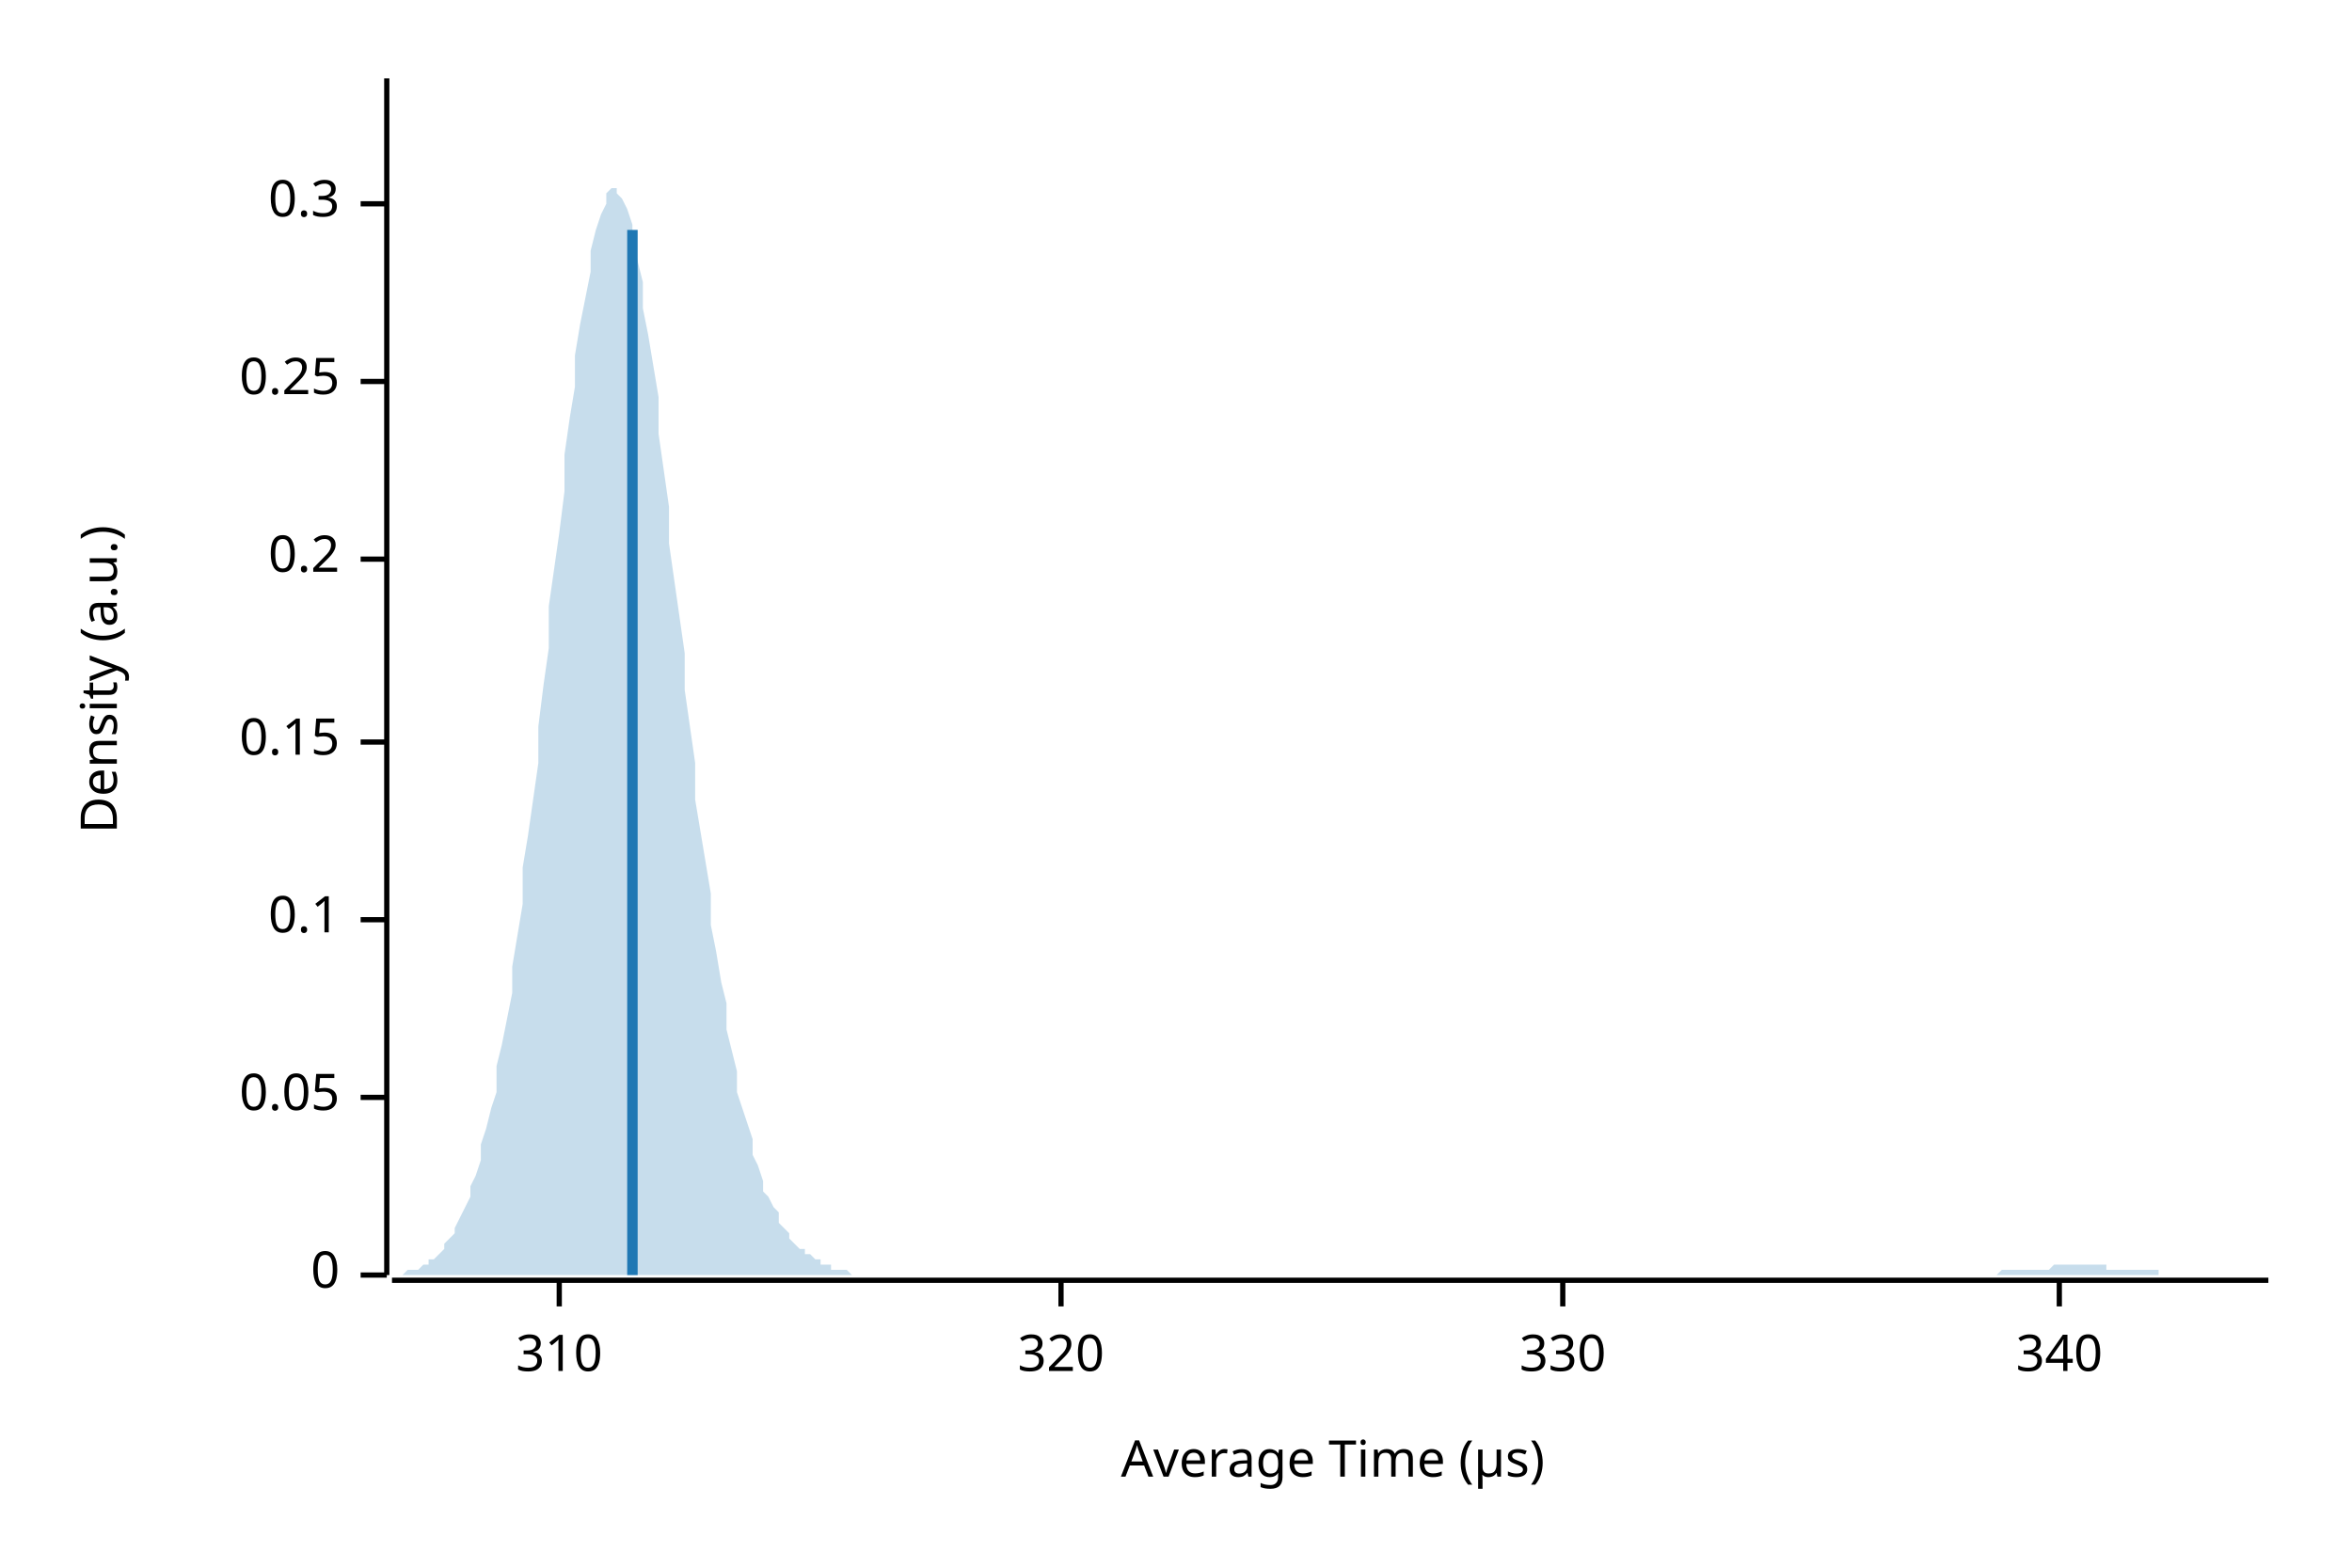
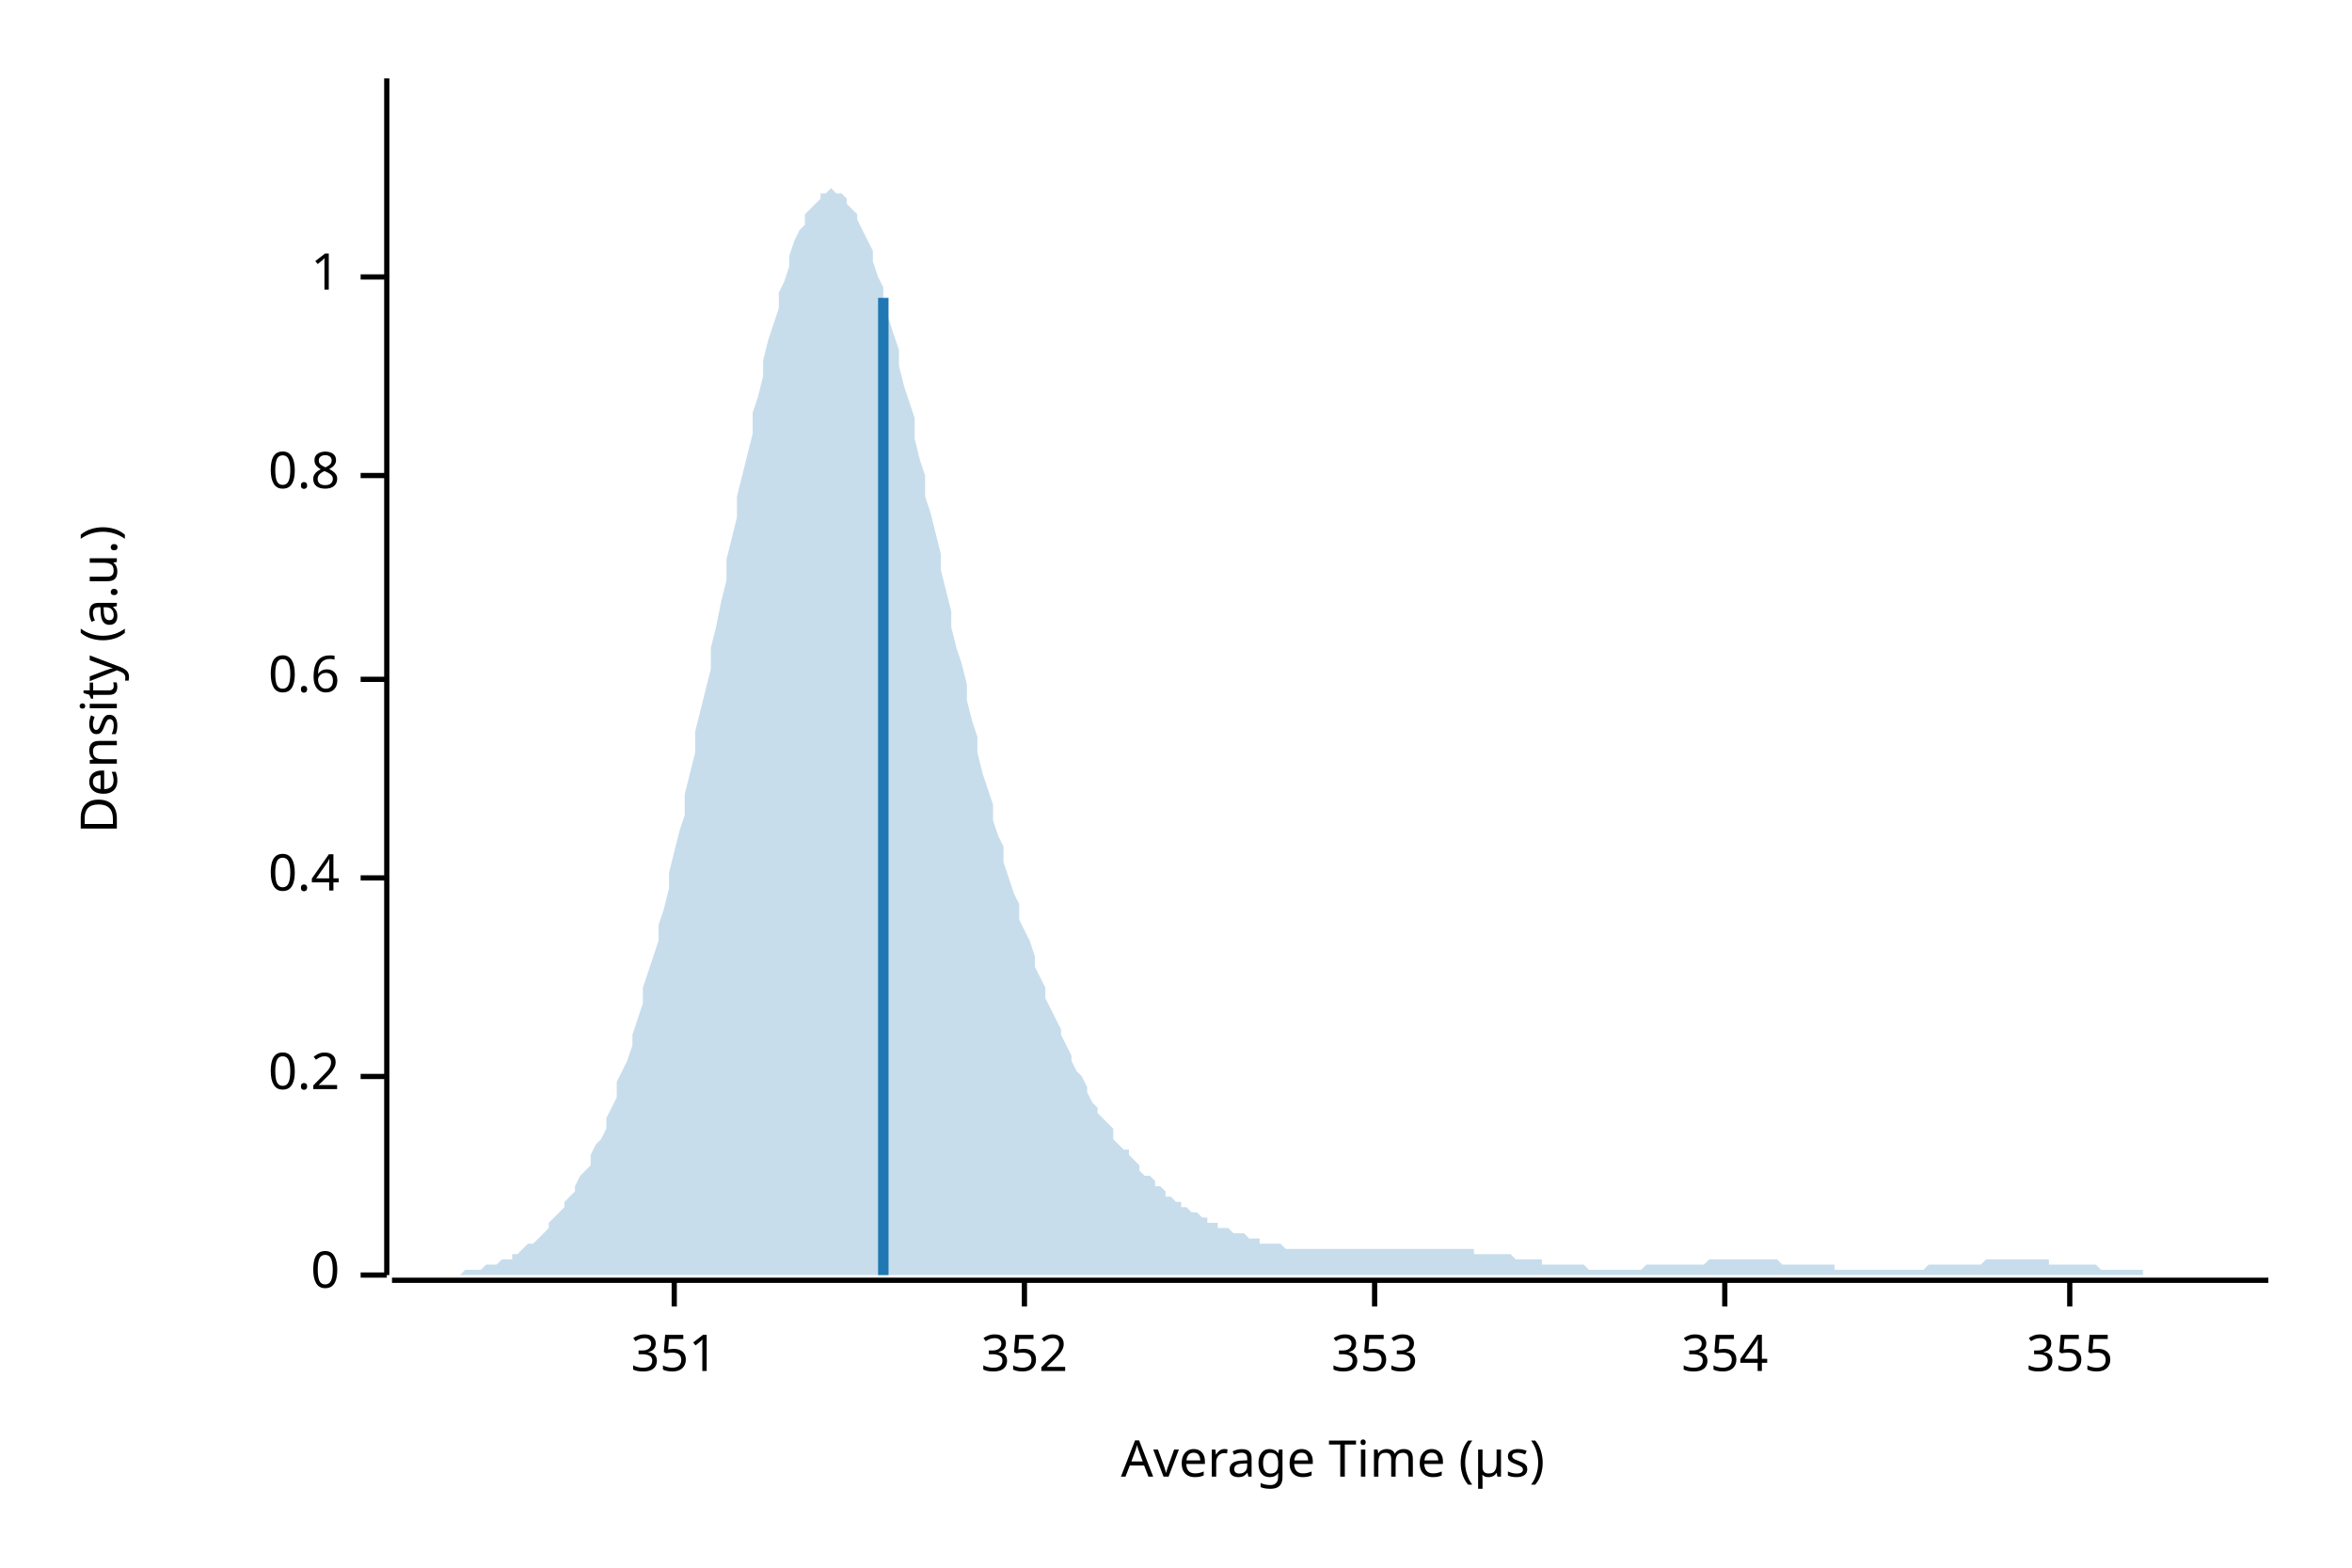
<svg xmlns="http://www.w3.org/2000/svg" width="450" height="300" viewBox="0 0 450 300">
  <text x="15" y="130" dy="0.76em" text-anchor="middle" font-family="sans-serif" font-size="9.677" opacity="1" fill="#000000" transform="rotate(270, 15, 130)">
Density (a.u.)
</text>
  <text x="255" y="285" dy="-0.5ex" text-anchor="middle" font-family="sans-serif" font-size="9.677" opacity="1" fill="#000000">
Average Time (µs)
</text>
  <polyline fill="none" opacity="1" stroke="#000000" stroke-width="1" points="74,15 74,244 " />
  <text x="65" y="244" dy="0.5ex" text-anchor="end" font-family="sans-serif" font-size="9.677" opacity="1" fill="#000000">
0
</text>
  <polyline fill="none" opacity="1" stroke="#000000" stroke-width="1" points="69,244 74,244 " />
-   <text x="65" y="210" dy="0.5ex" text-anchor="end" font-family="sans-serif" font-size="9.677" opacity="1" fill="#000000">
- 0.05
- </text>
-   <polyline fill="none" opacity="1" stroke="#000000" stroke-width="1" points="69,210 74,210 " />
-   <text x="65" y="176" dy="0.5ex" text-anchor="end" font-family="sans-serif" font-size="9.677" opacity="1" fill="#000000">
- 0.1
- </text>
-   <polyline fill="none" opacity="1" stroke="#000000" stroke-width="1" points="69,176 74,176 " />
-   <text x="65" y="142" dy="0.5ex" text-anchor="end" font-family="sans-serif" font-size="9.677" opacity="1" fill="#000000">
- 0.15
- </text>
-   <polyline fill="none" opacity="1" stroke="#000000" stroke-width="1" points="69,142 74,142 " />
-   <text x="65" y="107" dy="0.5ex" text-anchor="end" font-family="sans-serif" font-size="9.677" opacity="1" fill="#000000">
+   <text x="65" y="206" dy="0.5ex" text-anchor="end" font-family="sans-serif" font-size="9.677" opacity="1" fill="#000000">
0.2
</text>
-   <polyline fill="none" opacity="1" stroke="#000000" stroke-width="1" points="69,107 74,107 " />
-   <text x="65" y="73" dy="0.5ex" text-anchor="end" font-family="sans-serif" font-size="9.677" opacity="1" fill="#000000">
- 0.25
+   <polyline fill="none" opacity="1" stroke="#000000" stroke-width="1" points="69,206 74,206 " />
+   <text x="65" y="168" dy="0.5ex" text-anchor="end" font-family="sans-serif" font-size="9.677" opacity="1" fill="#000000">
+ 0.4
</text>
-   <polyline fill="none" opacity="1" stroke="#000000" stroke-width="1" points="69,73 74,73 " />
-   <text x="65" y="39" dy="0.5ex" text-anchor="end" font-family="sans-serif" font-size="9.677" opacity="1" fill="#000000">
- 0.3
+   <polyline fill="none" opacity="1" stroke="#000000" stroke-width="1" points="69,168 74,168 " />
+   <text x="65" y="130" dy="0.5ex" text-anchor="end" font-family="sans-serif" font-size="9.677" opacity="1" fill="#000000">
+ 0.6
</text>
-   <polyline fill="none" opacity="1" stroke="#000000" stroke-width="1" points="69,39 74,39 " />
+   <polyline fill="none" opacity="1" stroke="#000000" stroke-width="1" points="69,130 74,130 " />
+   <text x="65" y="91" dy="0.5ex" text-anchor="end" font-family="sans-serif" font-size="9.677" opacity="1" fill="#000000">
+ 0.8
+ </text>
+   <polyline fill="none" opacity="1" stroke="#000000" stroke-width="1" points="69,91 74,91 " />
+   <text x="65" y="53" dy="0.5ex" text-anchor="end" font-family="sans-serif" font-size="9.677" opacity="1" fill="#000000">
+ 1
+ </text>
+   <polyline fill="none" opacity="1" stroke="#000000" stroke-width="1" points="69,53 74,53 " />
  <polyline fill="none" opacity="1" stroke="#000000" stroke-width="1" points="75,245 434,245 " />
-   <text x="107" y="255" dy="0.76em" text-anchor="middle" font-family="sans-serif" font-size="9.677" opacity="1" fill="#000000">
- 310
+   <text x="129" y="255" dy="0.76em" text-anchor="middle" font-family="sans-serif" font-size="9.677" opacity="1" fill="#000000">
+ 351
</text>
-   <polyline fill="none" opacity="1" stroke="#000000" stroke-width="1" points="107,245 107,250 " />
-   <text x="203" y="255" dy="0.76em" text-anchor="middle" font-family="sans-serif" font-size="9.677" opacity="1" fill="#000000">
- 320
+   <polyline fill="none" opacity="1" stroke="#000000" stroke-width="1" points="129,245 129,250 " />
+   <text x="196" y="255" dy="0.76em" text-anchor="middle" font-family="sans-serif" font-size="9.677" opacity="1" fill="#000000">
+ 352
</text>
-   <polyline fill="none" opacity="1" stroke="#000000" stroke-width="1" points="203,245 203,250 " />
-   <text x="299" y="255" dy="0.76em" text-anchor="middle" font-family="sans-serif" font-size="9.677" opacity="1" fill="#000000">
- 330
+   <polyline fill="none" opacity="1" stroke="#000000" stroke-width="1" points="196,245 196,250 " />
+   <text x="263" y="255" dy="0.76em" text-anchor="middle" font-family="sans-serif" font-size="9.677" opacity="1" fill="#000000">
+ 353
</text>
-   <polyline fill="none" opacity="1" stroke="#000000" stroke-width="1" points="299,245 299,250 " />
-   <text x="394" y="255" dy="0.76em" text-anchor="middle" font-family="sans-serif" font-size="9.677" opacity="1" fill="#000000">
- 340
+   <polyline fill="none" opacity="1" stroke="#000000" stroke-width="1" points="263,245 263,250 " />
+   <text x="330" y="255" dy="0.76em" text-anchor="middle" font-family="sans-serif" font-size="9.677" opacity="1" fill="#000000">
+ 354
</text>
-   <polyline fill="none" opacity="1" stroke="#000000" stroke-width="1" points="394,245 394,250 " />
-   <polygon opacity="0.25" fill="#1F78B4" points="75,244 75,244 76,244 77,244 77,244 78,243 79,243 80,243 80,243 81,242 82,242 82,241 83,241 84,240 85,239 85,238 86,237 87,236 87,235 88,233 89,231 90,229 90,227 91,225 92,222 92,219 93,216 94,212 95,209 95,204 96,200 97,195 98,190 98,185 99,179 100,173 100,166 101,160 102,153 103,146 103,139 104,131 105,124 105,116 106,109 107,102 108,94 108,87 109,80 110,74 110,68 111,62 112,57 113,52 113,48 114,44 115,41 116,39 116,37 117,36 118,36 118,37 119,38 120,40 121,43 121,46 122,50 123,54 123,59 124,64 125,70 126,76 126,83 127,90 128,97 128,104 129,111 130,118 131,125 131,132 132,139 133,146 133,153 134,159 135,165 136,171 136,177 137,182 138,188 139,192 139,197 140,201 141,205 141,209 142,212 143,215 144,218 144,221 145,223 146,226 146,228 147,229 148,231 149,232 149,234 150,235 151,236 151,237 152,238 153,239 154,239 154,240 155,240 156,241 157,241 157,242 158,242 159,242 159,243 160,243 161,243 162,243 162,243 163,244 164,244 164,244 165,244 166,244 167,244 167,244 168,244 169,244 169,244 170,244 171,244 172,244 172,244 173,244 174,244 175,244 175,244 176,244 177,244 177,244 178,244 179,244 180,244 180,244 181,244 182,244 182,244 183,244 184,244 185,244 185,244 186,244 187,244 187,244 188,244 189,244 190,244 190,244 191,244 192,244 192,244 193,244 194,244 195,244 195,244 196,244 197,244 198,244 198,244 199,244 200,244 200,244 201,244 202,244 203,244 203,244 204,244 205,244 205,244 206,244 207,244 208,244 208,244 209,244 210,244 210,244 211,244 212,244 213,244 213,244 214,244 215,244 216,244 216,244 217,244 218,244 218,244 219,244 220,244 221,244 221,244 222,244 223,244 223,244 224,244 225,244 226,244 226,244 227,244 228,244 228,244 229,244 230,244 231,244 231,244 232,244 233,244 233,244 234,244 235,244 236,244 236,244 237,244 238,244 239,244 239,244 240,244 241,244 241,244 242,244 243,244 244,244 244,244 245,244 246,244 246,244 247,244 248,244 249,244 249,244 250,244 251,244 251,244 252,244 253,244 254,244 254,244 255,244 256,244 257,244 257,244 258,244 259,244 259,244 260,244 261,244 262,244 262,244 263,244 264,244 264,244 265,244 266,244 267,244 267,244 268,244 269,244 269,244 270,244 271,244 272,244 272,244 273,244 274,244 275,244 275,244 276,244 277,244 277,244 278,244 279,244 280,244 280,244 281,244 282,244 282,244 283,244 284,244 285,244 285,244 286,244 287,244 287,244 288,244 289,244 290,244 290,244 291,244 292,244 292,244 293,244 294,244 295,244 295,244 296,244 297,244 298,244 298,244 299,244 300,244 300,244 301,244 302,244 303,244 303,244 304,244 305,244 305,244 306,244 307,244 308,244 308,244 309,244 310,244 310,244 311,244 312,244 313,244 313,244 314,244 315,244 316,244 316,244 317,244 318,244 318,244 319,244 320,244 321,244 321,244 322,244 323,244 323,244 324,244 325,244 326,244 326,244 327,244 328,244 328,244 329,244 330,244 331,244 331,244 332,244 333,244 333,244 334,244 335,244 336,244 336,244 337,244 338,244 339,244 339,244 340,244 341,244 341,244 342,244 343,244 344,244 344,244 345,244 346,244 346,244 347,244 348,244 349,244 349,244 350,244 351,244 351,244 352,244 353,244 354,244 354,244 355,244 356,244 357,244 357,244 358,244 359,244 359,244 360,244 361,244 362,244 362,244 363,244 364,244 364,244 365,244 366,244 367,244 367,244 368,244 369,244 369,244 370,244 371,244 372,244 372,244 373,244 374,244 375,244 375,244 376,244 377,244 377,244 378,244 379,244 380,244 380,244 381,244 382,244 382,244 383,243 384,243 385,243 385,243 386,243 387,243 387,243 388,243 389,243 390,243 390,243 391,243 392,243 392,243 393,242 394,242 395,242 395,242 396,242 397,242 398,242 398,242 399,242 400,242 400,242 401,242 402,242 403,242 403,243 404,243 405,243 405,243 406,243 407,243 408,243 408,243 409,243 410,243 410,243 411,243 412,243 413,243 413,244 414,244 415,244 416,244 416,244 417,244 418,244 418,244 419,244 420,244 421,244 421,244 422,244 423,244 423,244 424,244 425,244 426,244 426,244 427,244 428,244 428,244 429,244 430,244 431,244 431,244 432,244 433,244 434,244 434,244 75,244 " />
-   <polyline fill="none" opacity="1" stroke="#1F78B4" stroke-width="2" points="121,244 121,44 " />
+   <polyline fill="none" opacity="1" stroke="#000000" stroke-width="1" points="330,245 330,250 " />
+   <text x="396" y="255" dy="0.76em" text-anchor="middle" font-family="sans-serif" font-size="9.677" opacity="1" fill="#000000">
+ 355
+ </text>
+   <polyline fill="none" opacity="1" stroke="#000000" stroke-width="1" points="396,245 396,250 " />
+   <polygon opacity="0.25" fill="#1F78B4" points="75,244 75,244 76,244 77,244 77,244 78,244 79,244 80,244 80,244 81,244 82,244 82,244 83,244 84,244 85,244 85,244 86,244 87,244 87,244 88,244 89,243 90,243 90,243 91,243 92,243 92,243 93,242 94,242 95,242 95,242 96,241 97,241 98,241 98,240 99,240 100,239 100,239 101,238 102,238 103,237 103,237 104,236 105,235 105,234 106,233 107,232 108,231 108,230 109,229 110,228 110,227 111,225 112,224 113,223 113,221 114,219 115,218 116,216 116,214 117,212 118,210 118,207 119,205 120,203 121,200 121,198 122,195 123,192 123,189 124,186 125,183 126,180 126,177 127,174 128,170 128,167 129,163 130,159 131,156 131,152 132,148 133,144 133,140 134,136 135,132 136,128 136,124 137,120 138,115 139,111 139,107 140,103 141,99 141,95 142,91 143,87 144,83 144,79 145,76 146,72 146,69 147,65 148,62 149,59 149,56 150,54 151,51 151,49 152,46 153,44 154,43 154,41 155,40 156,39 157,38 157,37 158,37 159,36 159,36 160,37 161,37 162,38 162,39 163,40 164,41 164,42 165,44 166,46 167,48 167,50 168,53 169,55 169,58 170,61 171,64 172,67 172,70 173,74 174,77 175,80 175,84 176,88 177,91 177,95 178,98 179,102 180,106 180,109 181,113 182,117 182,120 183,124 184,127 185,131 185,134 186,138 187,141 187,144 188,148 189,151 190,154 190,157 191,160 192,162 192,165 193,168 194,171 195,173 195,176 196,178 197,180 198,183 198,185 199,187 200,189 200,191 201,193 202,195 203,197 203,198 204,200 205,202 205,203 206,205 207,206 208,208 208,209 209,211 210,212 210,213 211,214 212,215 213,216 213,218 214,219 215,220 216,220 216,221 217,222 218,223 218,224 219,225 220,225 221,226 221,227 222,227 223,228 223,229 224,229 225,230 226,230 226,231 227,231 228,232 228,232 229,232 230,233 231,233 231,234 232,234 233,234 233,235 234,235 235,235 236,236 236,236 237,236 238,236 239,237 239,237 240,237 241,237 241,238 242,238 243,238 244,238 244,238 245,238 246,239 246,239 247,239 248,239 249,239 249,239 250,239 251,239 251,239 252,239 253,239 254,239 254,239 255,239 256,239 257,239 257,239 258,239 259,239 259,239 260,239 261,239 262,239 262,239 263,239 264,239 264,239 265,239 266,239 267,239 267,239 268,239 269,239 269,239 270,239 271,239 272,239 272,239 273,239 274,239 275,239 275,239 276,239 277,239 277,239 278,239 279,239 280,239 280,239 281,239 282,239 282,240 283,240 284,240 285,240 285,240 286,240 287,240 287,240 288,240 289,240 290,241 290,241 291,241 292,241 292,241 293,241 294,241 295,241 295,242 296,242 297,242 298,242 298,242 299,242 300,242 300,242 301,242 302,242 303,242 303,242 304,243 305,243 305,243 306,243 307,243 308,243 308,243 309,243 310,243 310,243 311,243 312,243 313,243 313,243 314,243 315,242 316,242 316,242 317,242 318,242 318,242 319,242 320,242 321,242 321,242 322,242 323,242 323,242 324,242 325,242 326,242 326,242 327,241 328,241 328,241 329,241 330,241 331,241 331,241 332,241 333,241 333,241 334,241 335,241 336,241 336,241 337,241 338,241 339,241 339,241 340,241 341,242 341,242 342,242 343,242 344,242 344,242 345,242 346,242 346,242 347,242 348,242 349,242 349,242 350,242 351,242 351,243 352,243 353,243 354,243 354,243 355,243 356,243 357,243 357,243 358,243 359,243 359,243 360,243 361,243 362,243 362,243 363,243 364,243 364,243 365,243 366,243 367,243 367,243 368,243 369,242 369,242 370,242 371,242 372,242 372,242 373,242 374,242 375,242 375,242 376,242 377,242 377,242 378,242 379,242 380,241 380,241 381,241 382,241 382,241 383,241 384,241 385,241 385,241 386,241 387,241 387,241 388,241 389,241 390,241 390,241 391,241 392,241 392,242 393,242 394,242 395,242 395,242 396,242 397,242 398,242 398,242 399,242 400,242 400,242 401,242 402,243 403,243 403,243 404,243 405,243 405,243 406,243 407,243 408,243 408,243 409,243 410,243 410,244 411,244 412,244 413,244 413,244 414,244 415,244 416,244 416,244 417,244 418,244 418,244 419,244 420,244 421,244 421,244 422,244 423,244 423,244 424,244 425,244 426,244 426,244 427,244 428,244 428,244 429,244 430,244 431,244 431,244 432,244 433,244 434,244 434,244 75,244 " />
+   <polyline fill="none" opacity="1" stroke="#1F78B4" stroke-width="2" points="169,244 169,57 " />
</svg>
